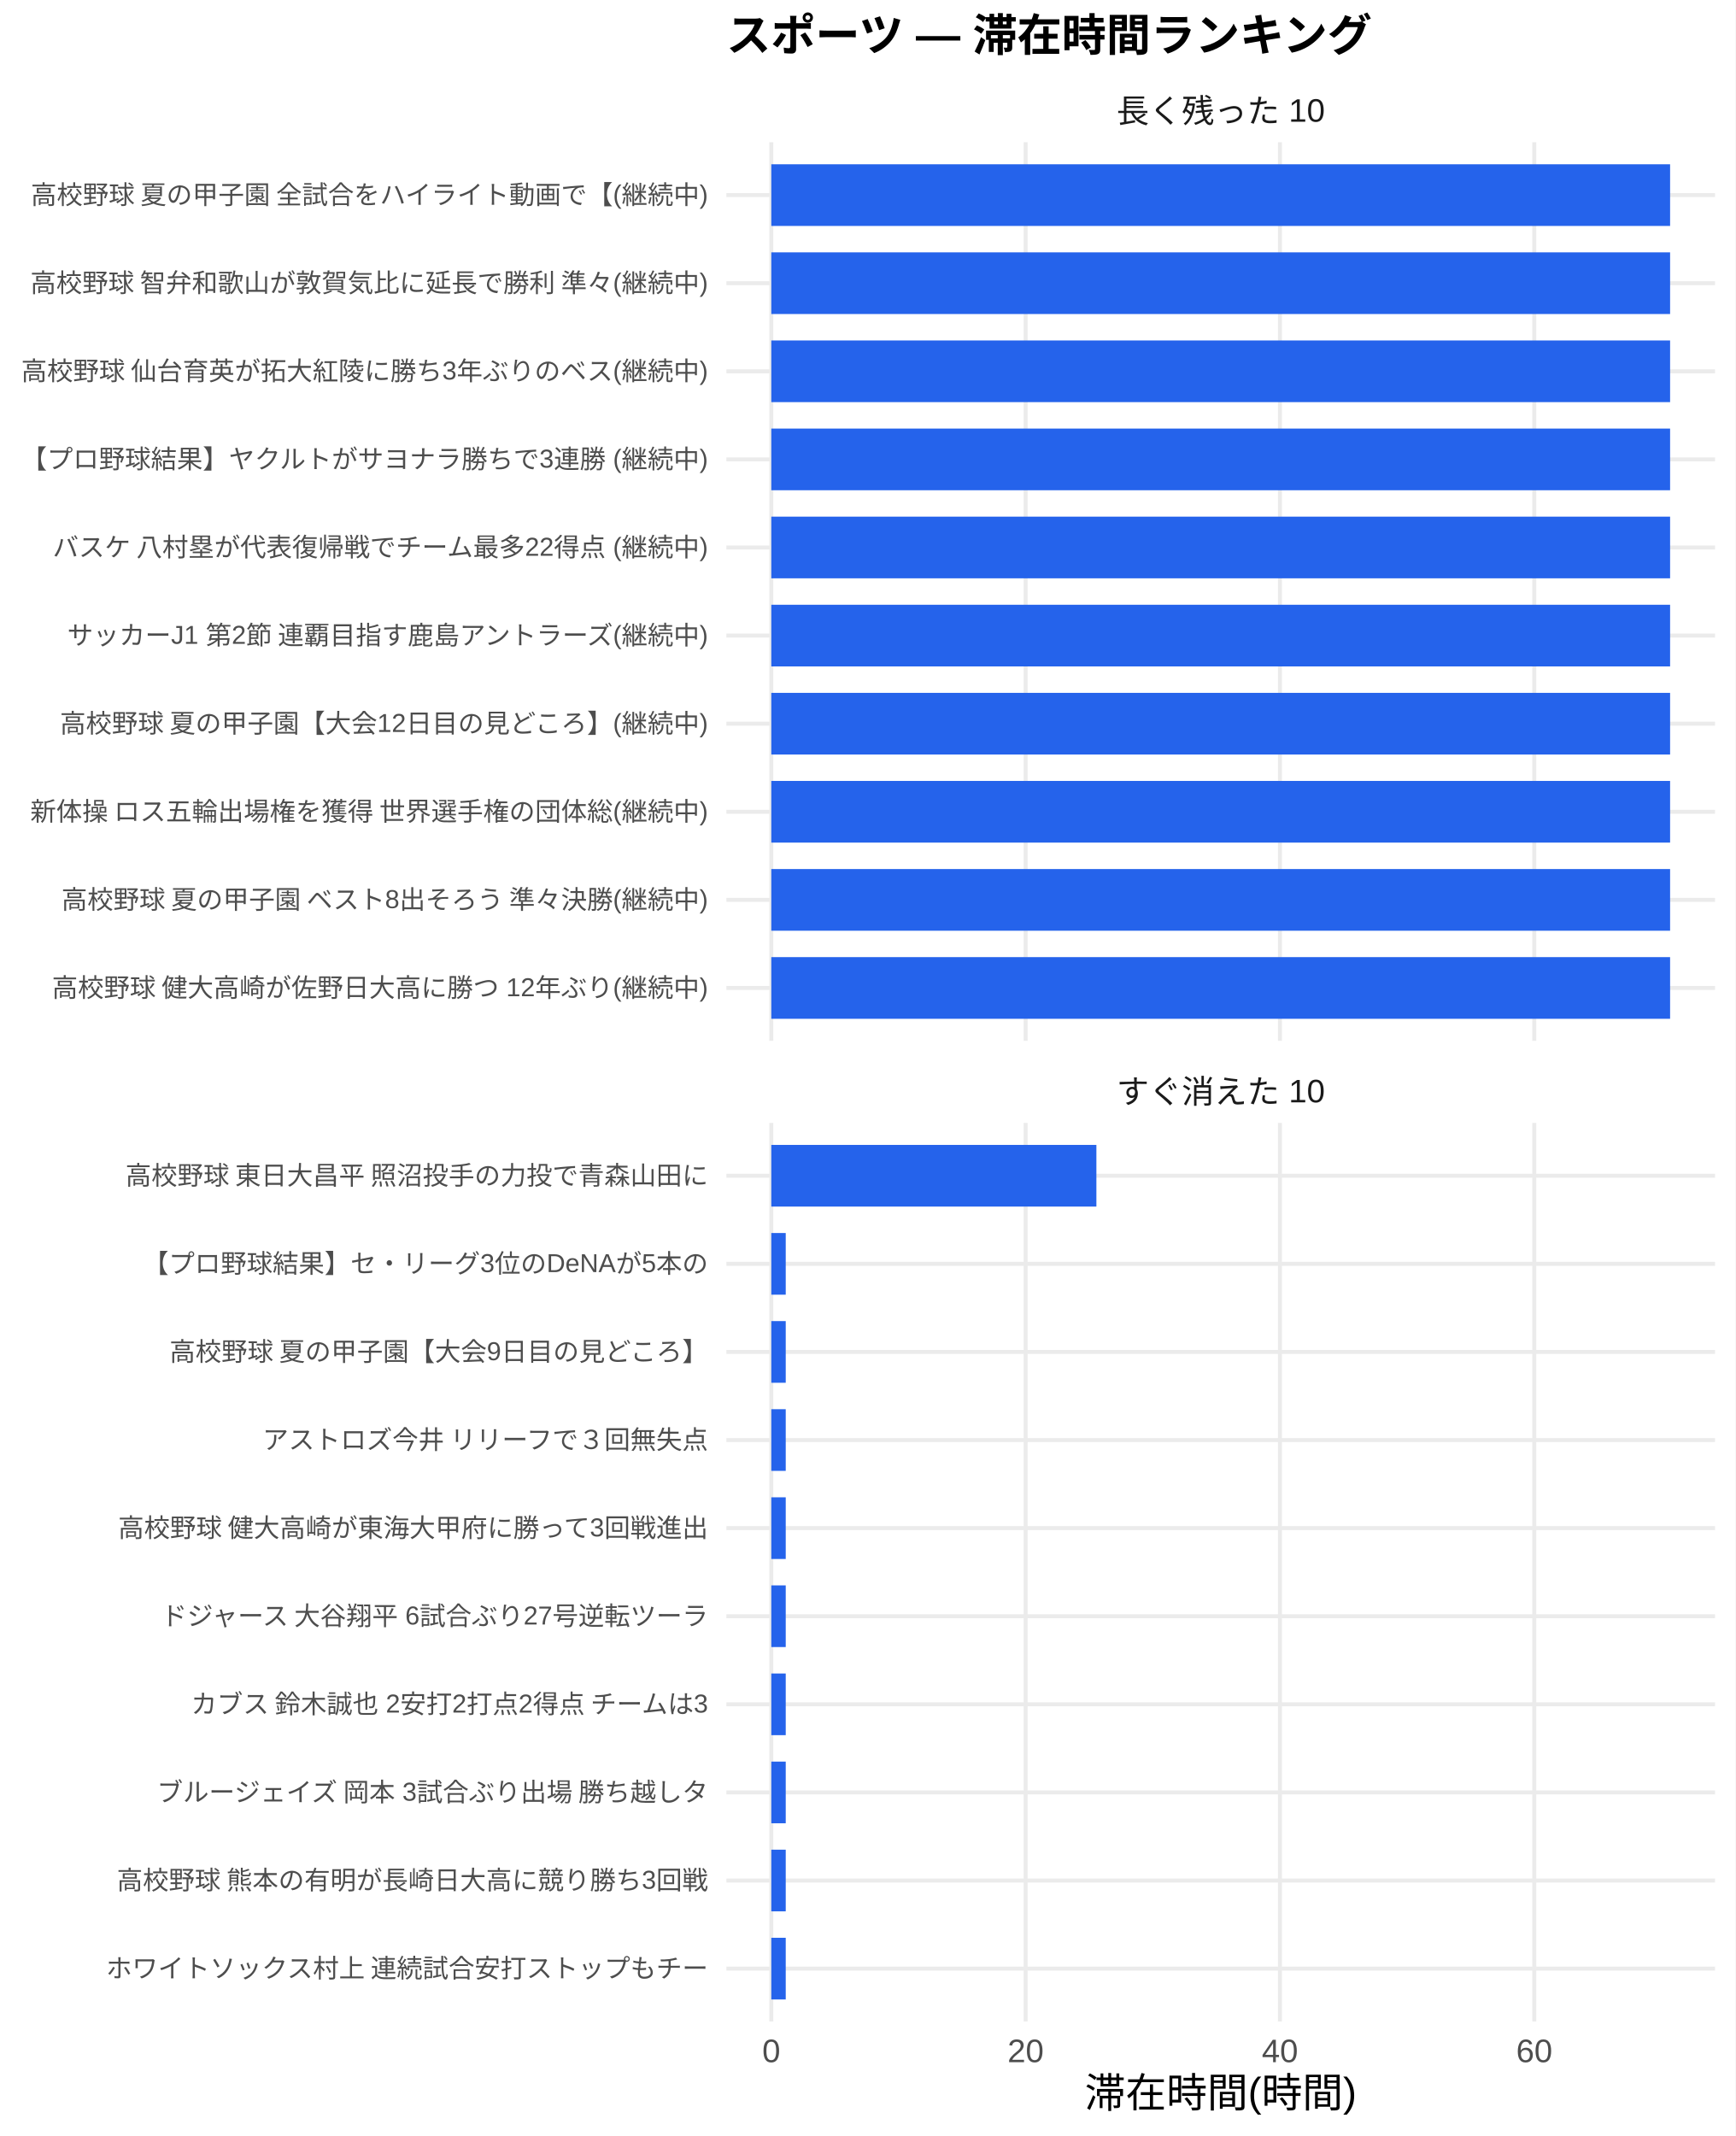
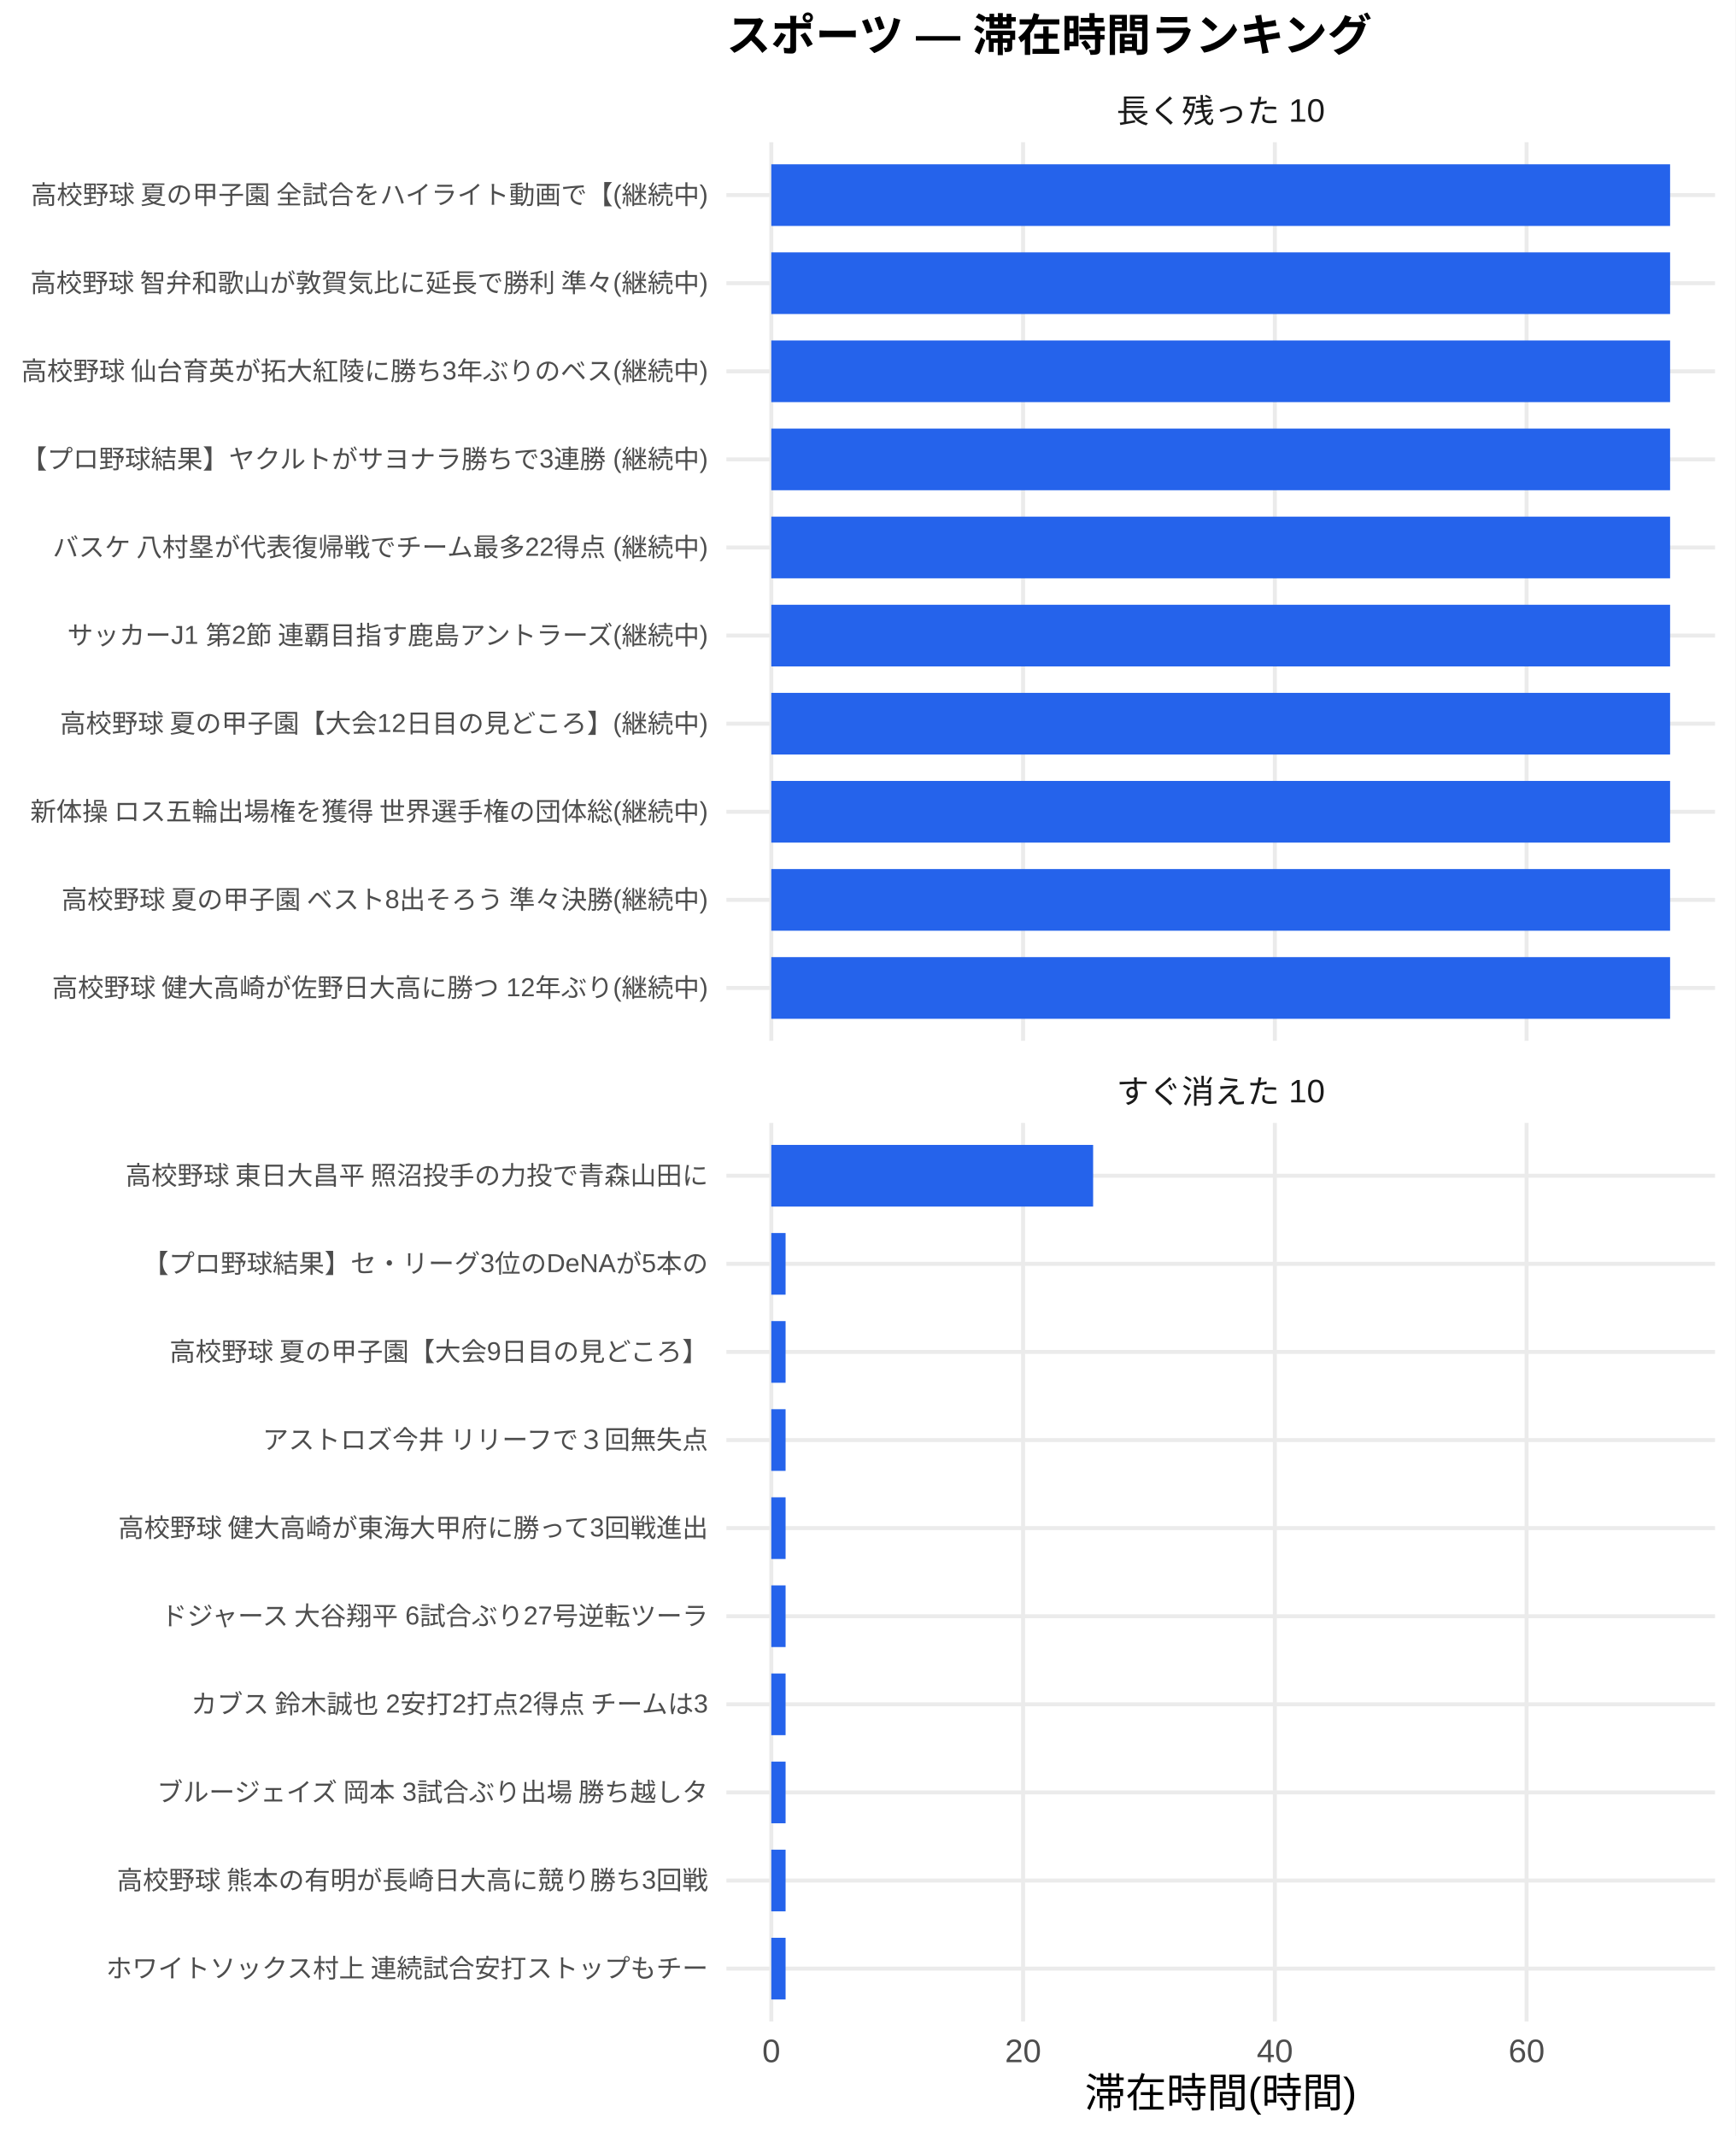
<svg xmlns="http://www.w3.org/2000/svg" width="468.00pt" height="576.00pt" viewBox="0 0 468.00 576.00">
  <g class="svglite">
    <defs>
      <style type="text/css">
    .svglite line, .svglite polyline, .svglite polygon, .svglite path, .svglite rect, .svglite circle {
      fill: none;
      stroke: #000000;
      stroke-linecap: round;
      stroke-linejoin: round;
      stroke-miterlimit: 10.00;
    }
    .svglite text {
      white-space: pre;
    }
    .svglite g.glyphgroup path {
      fill: inherit;
      stroke: none;
    }
  </style>
    </defs>
    <rect width="100%" height="100%" style="stroke: none; fill: #FFFFFF;" />
    <defs>
      <clipPath id="cpMC4wMHw0NjguMDB8MC4wMHw1NzYuMDA=">
        <rect x="0.00" y="0.00" width="468.00" height="576.00" />
      </clipPath>
    </defs>
    <g clip-path="url(#cpMC4wMHw0NjguMDB8MC4wMHw1NzYuMDA=)">
      <rect x="0.00" y="0.00" width="468.00" height="576.00" style="stroke-width: 1.07; stroke: none; fill: #FFFFFF;" />
    </g>
    <defs>
      <clipPath id="cpMTk1LjkwfDQ2Mi41MnwzOC4zNnwyODAuNjc=">
        <rect x="195.90" y="38.36" width="266.63" height="242.31" />
      </clipPath>
    </defs>
    <g clip-path="url(#cpMTk1LjkwfDQ2Mi41MnwzOC4zNnwyODAuNjc=)">
      <polyline points="195.90,266.42 462.52,266.42 " style="stroke-width: 1.07; stroke: #EBEBEB; stroke-linecap: butt;" />
      <polyline points="195.90,242.66 462.52,242.66 " style="stroke-width: 1.07; stroke: #EBEBEB; stroke-linecap: butt;" />
      <polyline points="195.90,218.91 462.52,218.91 " style="stroke-width: 1.07; stroke: #EBEBEB; stroke-linecap: butt;" />
      <polyline points="195.90,195.15 462.52,195.15 " style="stroke-width: 1.07; stroke: #EBEBEB; stroke-linecap: butt;" />
      <polyline points="195.90,171.39 462.52,171.39 " style="stroke-width: 1.07; stroke: #EBEBEB; stroke-linecap: butt;" />
      <polyline points="195.90,147.64 462.52,147.64 " style="stroke-width: 1.07; stroke: #EBEBEB; stroke-linecap: butt;" />
      <polyline points="195.90,123.88 462.52,123.88 " style="stroke-width: 1.07; stroke: #EBEBEB; stroke-linecap: butt;" />
      <polyline points="195.90,100.13 462.52,100.13 " style="stroke-width: 1.07; stroke: #EBEBEB; stroke-linecap: butt;" />
      <polyline points="195.90,76.37 462.52,76.37 " style="stroke-width: 1.07; stroke: #EBEBEB; stroke-linecap: butt;" />
      <polyline points="195.90,52.61 462.52,52.61 " style="stroke-width: 1.07; stroke: #EBEBEB; stroke-linecap: butt;" />
      <polyline points="208.01,280.67 208.01,38.36 " style="stroke-width: 1.07; stroke: #EBEBEB; stroke-linecap: butt;" />
-       <polyline points="276.60,280.67 276.60,38.36 " style="stroke-width: 1.07; stroke: #EBEBEB; stroke-linecap: butt;" />
-       <polyline points="345.18,280.67 345.18,38.36 " style="stroke-width: 1.07; stroke: #EBEBEB; stroke-linecap: butt;" />
-       <polyline points="413.77,280.67 413.77,38.36 " style="stroke-width: 1.07; stroke: #EBEBEB; stroke-linecap: butt;" />
+       <polyline points="275.91,280.67 275.91,38.36 " style="stroke-width: 1.07; stroke: #EBEBEB; stroke-linecap: butt;" />
+       <polyline points="343.81,280.67 343.81,38.36 " style="stroke-width: 1.07; stroke: #EBEBEB; stroke-linecap: butt;" />
+       <polyline points="411.70,280.67 411.70,38.36 " style="stroke-width: 1.07; stroke: #EBEBEB; stroke-linecap: butt;" />
      <rect x="208.01" y="44.30" width="242.39" height="16.63" style="stroke-width: 1.07; stroke: none; stroke-linecap: butt; stroke-linejoin: miter; fill: #2563EB;" />
      <rect x="208.01" y="68.05" width="242.39" height="16.63" style="stroke-width: 1.07; stroke: none; stroke-linecap: butt; stroke-linejoin: miter; fill: #2563EB;" />
      <rect x="208.01" y="91.81" width="242.39" height="16.63" style="stroke-width: 1.07; stroke: none; stroke-linecap: butt; stroke-linejoin: miter; fill: #2563EB;" />
      <rect x="208.01" y="115.57" width="242.39" height="16.63" style="stroke-width: 1.07; stroke: none; stroke-linecap: butt; stroke-linejoin: miter; fill: #2563EB;" />
      <rect x="208.01" y="139.32" width="242.39" height="16.63" style="stroke-width: 1.07; stroke: none; stroke-linecap: butt; stroke-linejoin: miter; fill: #2563EB;" />
      <rect x="208.01" y="163.08" width="242.39" height="16.63" style="stroke-width: 1.07; stroke: none; stroke-linecap: butt; stroke-linejoin: miter; fill: #2563EB;" />
      <rect x="208.01" y="186.84" width="242.39" height="16.63" style="stroke-width: 1.07; stroke: none; stroke-linecap: butt; stroke-linejoin: miter; fill: #2563EB;" />
      <rect x="208.01" y="210.59" width="242.39" height="16.63" style="stroke-width: 1.07; stroke: none; stroke-linecap: butt; stroke-linejoin: miter; fill: #2563EB;" />
      <rect x="208.01" y="234.35" width="242.39" height="16.63" style="stroke-width: 1.07; stroke: none; stroke-linecap: butt; stroke-linejoin: miter; fill: #2563EB;" />
      <rect x="208.01" y="258.10" width="242.39" height="16.63" style="stroke-width: 1.07; stroke: none; stroke-linecap: butt; stroke-linejoin: miter; fill: #2563EB;" />
    </g>
    <g clip-path="url(#cpMC4wMHw0NjguMDB8MC4wMHw1NzYuMDA=)">
</g>
    <defs>
      <clipPath id="cpMTk1LjkwfDQ2Mi41MnwzMDIuODB8NTQ1LjEy">
        <rect x="195.90" y="302.80" width="266.63" height="242.31" />
      </clipPath>
    </defs>
    <g clip-path="url(#cpMTk1LjkwfDQ2Mi41MnwzMDIuODB8NTQ1LjEy)">
      <polyline points="195.90,530.86 462.52,530.86 " style="stroke-width: 1.07; stroke: #EBEBEB; stroke-linecap: butt;" />
      <polyline points="195.90,507.11 462.52,507.11 " style="stroke-width: 1.07; stroke: #EBEBEB; stroke-linecap: butt;" />
      <polyline points="195.90,483.35 462.52,483.35 " style="stroke-width: 1.07; stroke: #EBEBEB; stroke-linecap: butt;" />
      <polyline points="195.90,459.59 462.52,459.59 " style="stroke-width: 1.07; stroke: #EBEBEB; stroke-linecap: butt;" />
      <polyline points="195.90,435.84 462.52,435.84 " style="stroke-width: 1.07; stroke: #EBEBEB; stroke-linecap: butt;" />
      <polyline points="195.90,412.08 462.52,412.08 " style="stroke-width: 1.07; stroke: #EBEBEB; stroke-linecap: butt;" />
      <polyline points="195.90,388.33 462.52,388.33 " style="stroke-width: 1.07; stroke: #EBEBEB; stroke-linecap: butt;" />
      <polyline points="195.90,364.57 462.52,364.57 " style="stroke-width: 1.07; stroke: #EBEBEB; stroke-linecap: butt;" />
      <polyline points="195.90,340.81 462.52,340.81 " style="stroke-width: 1.07; stroke: #EBEBEB; stroke-linecap: butt;" />
      <polyline points="195.90,317.06 462.52,317.06 " style="stroke-width: 1.07; stroke: #EBEBEB; stroke-linecap: butt;" />
      <polyline points="208.01,545.12 208.01,302.80 " style="stroke-width: 1.07; stroke: #EBEBEB; stroke-linecap: butt;" />
-       <polyline points="276.60,545.12 276.60,302.80 " style="stroke-width: 1.07; stroke: #EBEBEB; stroke-linecap: butt;" />
-       <polyline points="345.18,545.12 345.18,302.80 " style="stroke-width: 1.07; stroke: #EBEBEB; stroke-linecap: butt;" />
-       <polyline points="413.77,545.12 413.77,302.80 " style="stroke-width: 1.07; stroke: #EBEBEB; stroke-linecap: butt;" />
-       <rect x="208.01" y="308.74" width="87.67" height="16.63" style="stroke-width: 1.07; stroke: none; stroke-linecap: butt; stroke-linejoin: miter; fill: #2563EB;" />
-       <rect x="208.01" y="332.50" width="3.89" height="16.63" style="stroke-width: 1.07; stroke: none; stroke-linecap: butt; stroke-linejoin: miter; fill: #2563EB;" />
-       <rect x="208.01" y="356.25" width="3.89" height="16.63" style="stroke-width: 1.07; stroke: none; stroke-linecap: butt; stroke-linejoin: miter; fill: #2563EB;" />
-       <rect x="208.01" y="380.01" width="3.89" height="16.63" style="stroke-width: 1.07; stroke: none; stroke-linecap: butt; stroke-linejoin: miter; fill: #2563EB;" />
-       <rect x="208.01" y="403.77" width="3.89" height="16.63" style="stroke-width: 1.07; stroke: none; stroke-linecap: butt; stroke-linejoin: miter; fill: #2563EB;" />
-       <rect x="208.01" y="427.52" width="3.89" height="16.63" style="stroke-width: 1.07; stroke: none; stroke-linecap: butt; stroke-linejoin: miter; fill: #2563EB;" />
-       <rect x="208.01" y="451.28" width="3.89" height="16.63" style="stroke-width: 1.07; stroke: none; stroke-linecap: butt; stroke-linejoin: miter; fill: #2563EB;" />
-       <rect x="208.01" y="475.04" width="3.89" height="16.63" style="stroke-width: 1.07; stroke: none; stroke-linecap: butt; stroke-linejoin: miter; fill: #2563EB;" />
-       <rect x="208.01" y="498.79" width="3.89" height="16.63" style="stroke-width: 1.07; stroke: none; stroke-linecap: butt; stroke-linejoin: miter; fill: #2563EB;" />
-       <rect x="208.01" y="522.55" width="3.89" height="16.63" style="stroke-width: 1.07; stroke: none; stroke-linecap: butt; stroke-linejoin: miter; fill: #2563EB;" />
+       <polyline points="275.91,545.12 275.91,302.80 " style="stroke-width: 1.07; stroke: #EBEBEB; stroke-linecap: butt;" />
+       <polyline points="343.81,545.12 343.81,302.80 " style="stroke-width: 1.07; stroke: #EBEBEB; stroke-linecap: butt;" />
+       <polyline points="411.70,545.12 411.70,302.80 " style="stroke-width: 1.07; stroke: #EBEBEB; stroke-linecap: butt;" />
+       <rect x="208.01" y="308.74" width="86.79" height="16.63" style="stroke-width: 1.07; stroke: none; stroke-linecap: butt; stroke-linejoin: miter; fill: #2563EB;" />
+       <rect x="208.01" y="332.50" width="3.85" height="16.63" style="stroke-width: 1.07; stroke: none; stroke-linecap: butt; stroke-linejoin: miter; fill: #2563EB;" />
+       <rect x="208.01" y="356.25" width="3.85" height="16.63" style="stroke-width: 1.07; stroke: none; stroke-linecap: butt; stroke-linejoin: miter; fill: #2563EB;" />
+       <rect x="208.01" y="380.01" width="3.85" height="16.63" style="stroke-width: 1.07; stroke: none; stroke-linecap: butt; stroke-linejoin: miter; fill: #2563EB;" />
+       <rect x="208.01" y="403.77" width="3.85" height="16.63" style="stroke-width: 1.07; stroke: none; stroke-linecap: butt; stroke-linejoin: miter; fill: #2563EB;" />
+       <rect x="208.01" y="427.52" width="3.85" height="16.63" style="stroke-width: 1.07; stroke: none; stroke-linecap: butt; stroke-linejoin: miter; fill: #2563EB;" />
+       <rect x="208.01" y="451.28" width="3.85" height="16.63" style="stroke-width: 1.07; stroke: none; stroke-linecap: butt; stroke-linejoin: miter; fill: #2563EB;" />
+       <rect x="208.01" y="475.04" width="3.85" height="16.63" style="stroke-width: 1.07; stroke: none; stroke-linecap: butt; stroke-linejoin: miter; fill: #2563EB;" />
+       <rect x="208.01" y="498.79" width="3.85" height="16.63" style="stroke-width: 1.07; stroke: none; stroke-linecap: butt; stroke-linejoin: miter; fill: #2563EB;" />
+       <rect x="208.01" y="522.55" width="3.85" height="16.63" style="stroke-width: 1.07; stroke: none; stroke-linecap: butt; stroke-linejoin: miter; fill: #2563EB;" />
    </g>
    <g clip-path="url(#cpMC4wMHw0NjguMDB8MC4wMHw1NzYuMDA=)">
</g>
    <defs>
      <clipPath id="cpMTk1LjkwfDQ2Mi41MnwyODYuMTV8MzAyLjgw">
        <rect x="195.90" y="286.15" width="266.63" height="16.65" />
      </clipPath>
    </defs>
    <g clip-path="url(#cpMTk1LjkwfDQ2Mi41MnwyODYuMTV8MzAyLjgw)">
      <text x="329.21" y="297.50" text-anchor="middle" style="font-size: 8.80px;fill: #1A1A1A; font-family: &quot;Liberation Sans&quot;;" textLength="56.20px" lengthAdjust="spacingAndGlyphs">すぐ消えた 10</text>
    </g>
    <g clip-path="url(#cpMC4wMHw0NjguMDB8MC4wMHw1NzYuMDA=)">
</g>
    <defs>
      <clipPath id="cpMTk1LjkwfDQ2Mi41MnwyMS43MXwzOC4zNg==">
        <rect x="195.90" y="21.71" width="266.63" height="16.65" />
      </clipPath>
    </defs>
    <g clip-path="url(#cpMTk1LjkwfDQ2Mi41MnwyMS43MXwzOC4zNg==)">
      <text x="329.21" y="33.06" text-anchor="middle" style="font-size: 8.80px;fill: #1A1A1A; font-family: &quot;Liberation Sans&quot;;" textLength="56.20px" lengthAdjust="spacingAndGlyphs">長く残った 10</text>
    </g>
    <g clip-path="url(#cpMC4wMHw0NjguMDB8MC4wMHw1NzYuMDA=)">
      <text x="208.01" y="556.10" text-anchor="middle" style="font-size: 8.80px;fill: #4D4D4D; font-family: &quot;Liberation Sans&quot;;" textLength="4.89px" lengthAdjust="spacingAndGlyphs">0</text>
-       <text x="276.60" y="556.10" text-anchor="middle" style="font-size: 8.80px;fill: #4D4D4D; font-family: &quot;Liberation Sans&quot;;" textLength="9.78px" lengthAdjust="spacingAndGlyphs">20</text>
-       <text x="345.18" y="556.10" text-anchor="middle" style="font-size: 8.80px;fill: #4D4D4D; font-family: &quot;Liberation Sans&quot;;" textLength="9.78px" lengthAdjust="spacingAndGlyphs">40</text>
-       <text x="413.77" y="556.10" text-anchor="middle" style="font-size: 8.80px;fill: #4D4D4D; font-family: &quot;Liberation Sans&quot;;" textLength="9.78px" lengthAdjust="spacingAndGlyphs">60</text>
+       <text x="275.91" y="556.10" text-anchor="middle" style="font-size: 8.80px;fill: #4D4D4D; font-family: &quot;Liberation Sans&quot;;" textLength="9.78px" lengthAdjust="spacingAndGlyphs">20</text>
+       <text x="343.81" y="556.10" text-anchor="middle" style="font-size: 8.80px;fill: #4D4D4D; font-family: &quot;Liberation Sans&quot;;" textLength="9.78px" lengthAdjust="spacingAndGlyphs">40</text>
+       <text x="411.70" y="556.10" text-anchor="middle" style="font-size: 8.80px;fill: #4D4D4D; font-family: &quot;Liberation Sans&quot;;" textLength="9.78px" lengthAdjust="spacingAndGlyphs">60</text>
      <text x="190.96" y="268.83" text-anchor="end" style="font-size: 7.00px;fill: #4D4D4D; font-family: &quot;Liberation Sans&quot;;" textLength="177.31px" lengthAdjust="spacingAndGlyphs">高校野球 健大高崎が佐野日大高に勝つ 12年ぶり(継続中)</text>
      <text x="190.96" y="245.07" text-anchor="end" style="font-size: 7.00px;fill: #4D4D4D; font-family: &quot;Liberation Sans&quot;;" textLength="175.36px" lengthAdjust="spacingAndGlyphs">高校野球 夏の甲子園 ベスト8出そろう 準々決勝(継続中)</text>
      <text x="190.96" y="221.31" text-anchor="end" style="font-size: 7.00px;fill: #4D4D4D; font-family: &quot;Liberation Sans&quot;;" textLength="183.53px" lengthAdjust="spacingAndGlyphs">新体操 ロス五輪出場権を獲得 世界選手権の団体総(継続中)</text>
      <text x="190.96" y="197.56" text-anchor="end" style="font-size: 7.00px;fill: #4D4D4D; font-family: &quot;Liberation Sans&quot;;" textLength="175.38px" lengthAdjust="spacingAndGlyphs">高校野球 夏の甲子園【大会12日目の見どころ】(継続中)</text>
      <text x="190.96" y="173.80" text-anchor="end" style="font-size: 7.00px;fill: #4D4D4D; font-family: &quot;Liberation Sans&quot;;" textLength="173.81px" lengthAdjust="spacingAndGlyphs">サッカーJ1 第2節 連覇目指す鹿島アントラーズ(継続中)</text>
      <text x="190.96" y="150.05" text-anchor="end" style="font-size: 7.00px;fill: #4D4D4D; font-family: &quot;Liberation Sans&quot;;" textLength="177.31px" lengthAdjust="spacingAndGlyphs">バスケ 八村塁が代表復帰戦でチーム最多22得点 (継続中)</text>
      <text x="190.96" y="126.29" text-anchor="end" style="font-size: 7.00px;fill: #4D4D4D; font-family: &quot;Liberation Sans&quot;;" textLength="185.48px" lengthAdjust="spacingAndGlyphs">【プロ野球結果】ヤクルトがサヨナラ勝ちで3連勝 (継続中)</text>
      <text x="190.96" y="102.53" text-anchor="end" style="font-size: 7.00px;fill: #4D4D4D; font-family: &quot;Liberation Sans&quot;;" textLength="185.48px" lengthAdjust="spacingAndGlyphs">高校野球 仙台育英が拓大紅陵に勝ち3年ぶりのベス(継続中)</text>
      <text x="190.96" y="78.78" text-anchor="end" style="font-size: 7.00px;fill: #4D4D4D; font-family: &quot;Liberation Sans&quot;;" textLength="183.53px" lengthAdjust="spacingAndGlyphs">高校野球 智弁和歌山が敦賀気比に延長で勝利 準々(継続中)</text>
      <text x="190.96" y="55.02" text-anchor="end" style="font-size: 7.00px;fill: #4D4D4D; font-family: &quot;Liberation Sans&quot;;" textLength="183.53px" lengthAdjust="spacingAndGlyphs">高校野球 夏の甲子園 全試合をハイライト動画で【(継続中)</text>
      <text x="190.96" y="533.27" text-anchor="end" style="font-size: 7.00px;fill: #4D4D4D; font-family: &quot;Liberation Sans&quot;;" textLength="162.94px" lengthAdjust="spacingAndGlyphs">ホワイトソックス村上 連続試合安打ストップもチー</text>
      <text x="190.96" y="509.51" text-anchor="end" style="font-size: 7.00px;fill: #4D4D4D; font-family: &quot;Liberation Sans&quot;;" textLength="159.83px" lengthAdjust="spacingAndGlyphs">高校野球 熊本の有明が長崎日大高に競り勝ち3回戦</text>
      <text x="190.96" y="485.76" text-anchor="end" style="font-size: 7.00px;fill: #4D4D4D; font-family: &quot;Liberation Sans&quot;;" textLength="149.70px" lengthAdjust="spacingAndGlyphs">ブルージェイズ 岡本 3試合ぶり出場 勝ち越しタ</text>
      <text x="190.96" y="462.00" text-anchor="end" style="font-size: 7.00px;fill: #4D4D4D; font-family: &quot;Liberation Sans&quot;;" textLength="140.38px" lengthAdjust="spacingAndGlyphs">カブス 鈴木誠也 2安打2打点2得点 チームは3</text>
      <text x="190.96" y="438.25" text-anchor="end" style="font-size: 7.00px;fill: #4D4D4D; font-family: &quot;Liberation Sans&quot;;" textLength="148.55px" lengthAdjust="spacingAndGlyphs">ドジャース 大谷翔平 6試合ぶり27号逆転ツーラ</text>
      <text x="190.96" y="414.49" text-anchor="end" style="font-size: 7.00px;fill: #4D4D4D; font-family: &quot;Liberation Sans&quot;;" textLength="159.83px" lengthAdjust="spacingAndGlyphs">高校野球 健大高崎が東海大甲府に勝って3回戦進出</text>
      <text x="190.96" y="390.73" text-anchor="end" style="font-size: 7.00px;fill: #4D4D4D; font-family: &quot;Liberation Sans&quot;;" textLength="120.94px" lengthAdjust="spacingAndGlyphs">アストロズ今井 リリーフで３回無失点</text>
      <text x="190.96" y="366.98" text-anchor="end" style="font-size: 7.00px;fill: #4D4D4D; font-family: &quot;Liberation Sans&quot;;" textLength="145.83px" lengthAdjust="spacingAndGlyphs">高校野球 夏の甲子園【大会9日目の見どころ】</text>
      <text x="190.96" y="343.22" text-anchor="end" style="font-size: 7.00px;fill: #4D4D4D; font-family: &quot;Liberation Sans&quot;;" textLength="152.47px" lengthAdjust="spacingAndGlyphs">【プロ野球結果】セ・リーグ3位のDeNAが5本の</text>
      <text x="190.96" y="319.47" text-anchor="end" style="font-size: 7.00px;fill: #4D4D4D; font-family: &quot;Liberation Sans&quot;;" textLength="157.88px" lengthAdjust="spacingAndGlyphs">高校野球 東日大昌平 照沼投手の力投で青森山田に</text>
      <text x="329.21" y="568.24" text-anchor="middle" style="font-size: 11.00px; font-family: &quot;Liberation Sans&quot;;" textLength="73.31px" lengthAdjust="spacingAndGlyphs">滞在時間(時間)</text>
      <text x="195.90" y="13.74" style="font-size: 12.00px; font-weight: bold; font-family: &quot;Liberation Sans&quot;;" textLength="174.66px" lengthAdjust="spacingAndGlyphs">スポーツ — 滞在時間ランキング</text>
    </g>
  </g>
</svg>
